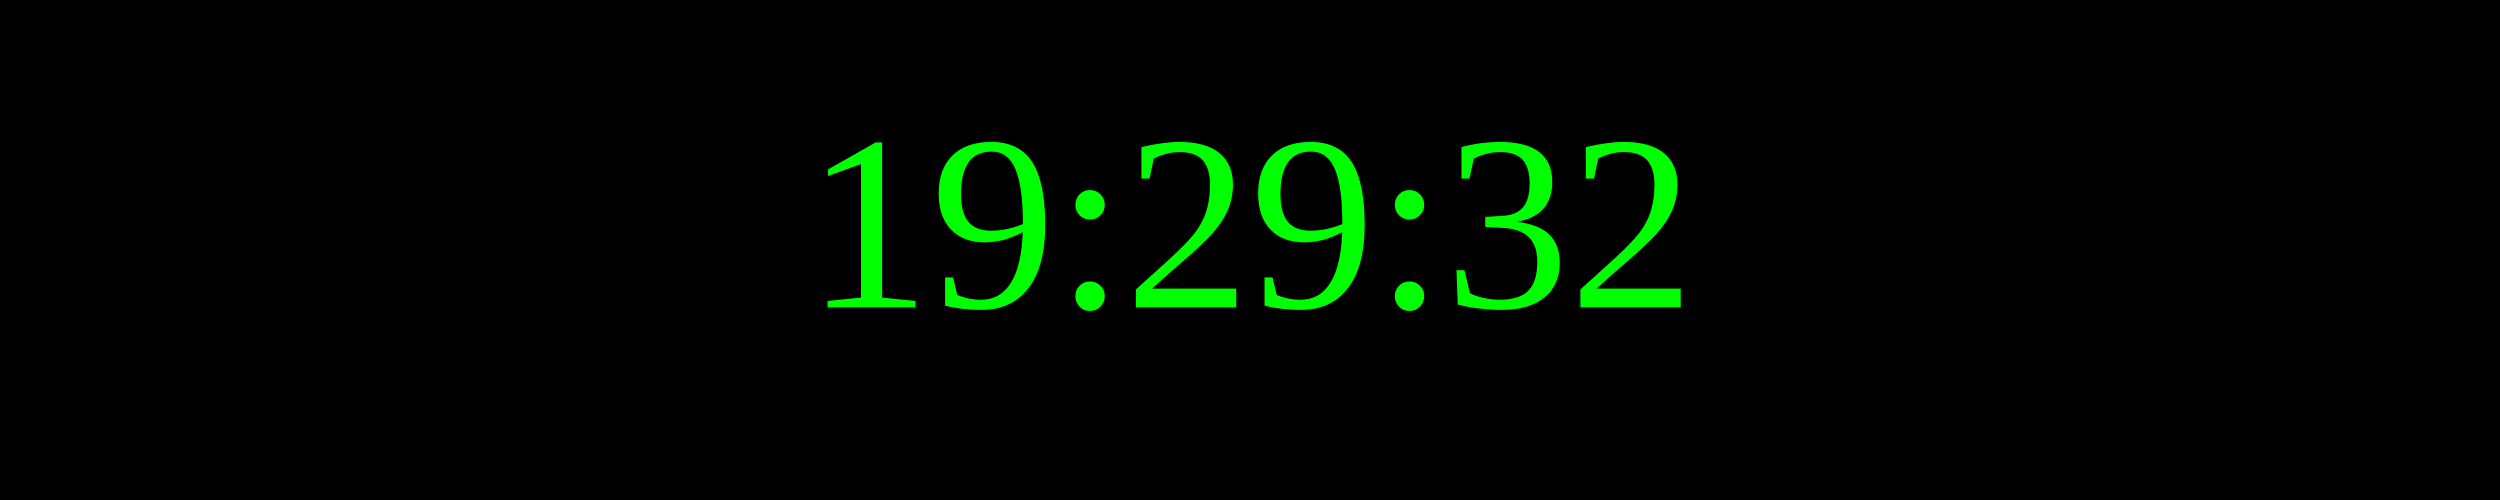
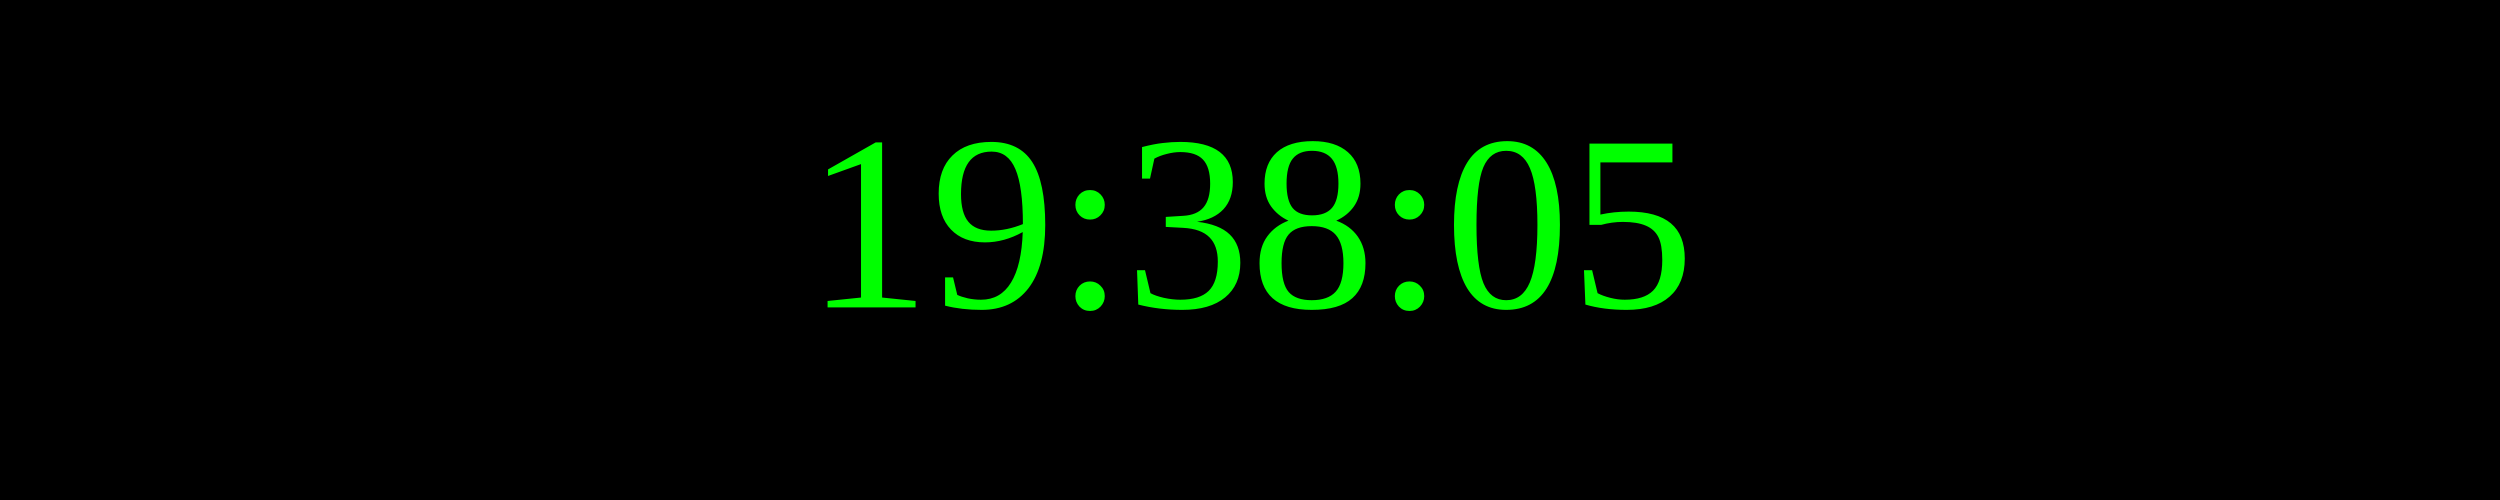
<svg xmlns="http://www.w3.org/2000/svg" width="250" height="50">
  <rect width="100%" height="100%" fill="black" />
  <text x="50%" y="50%" font-size="25" fill="lime" text-anchor="middle" dominant-baseline="middle">
- 19:29:32
+ 19:38:05
</text>
</svg>
